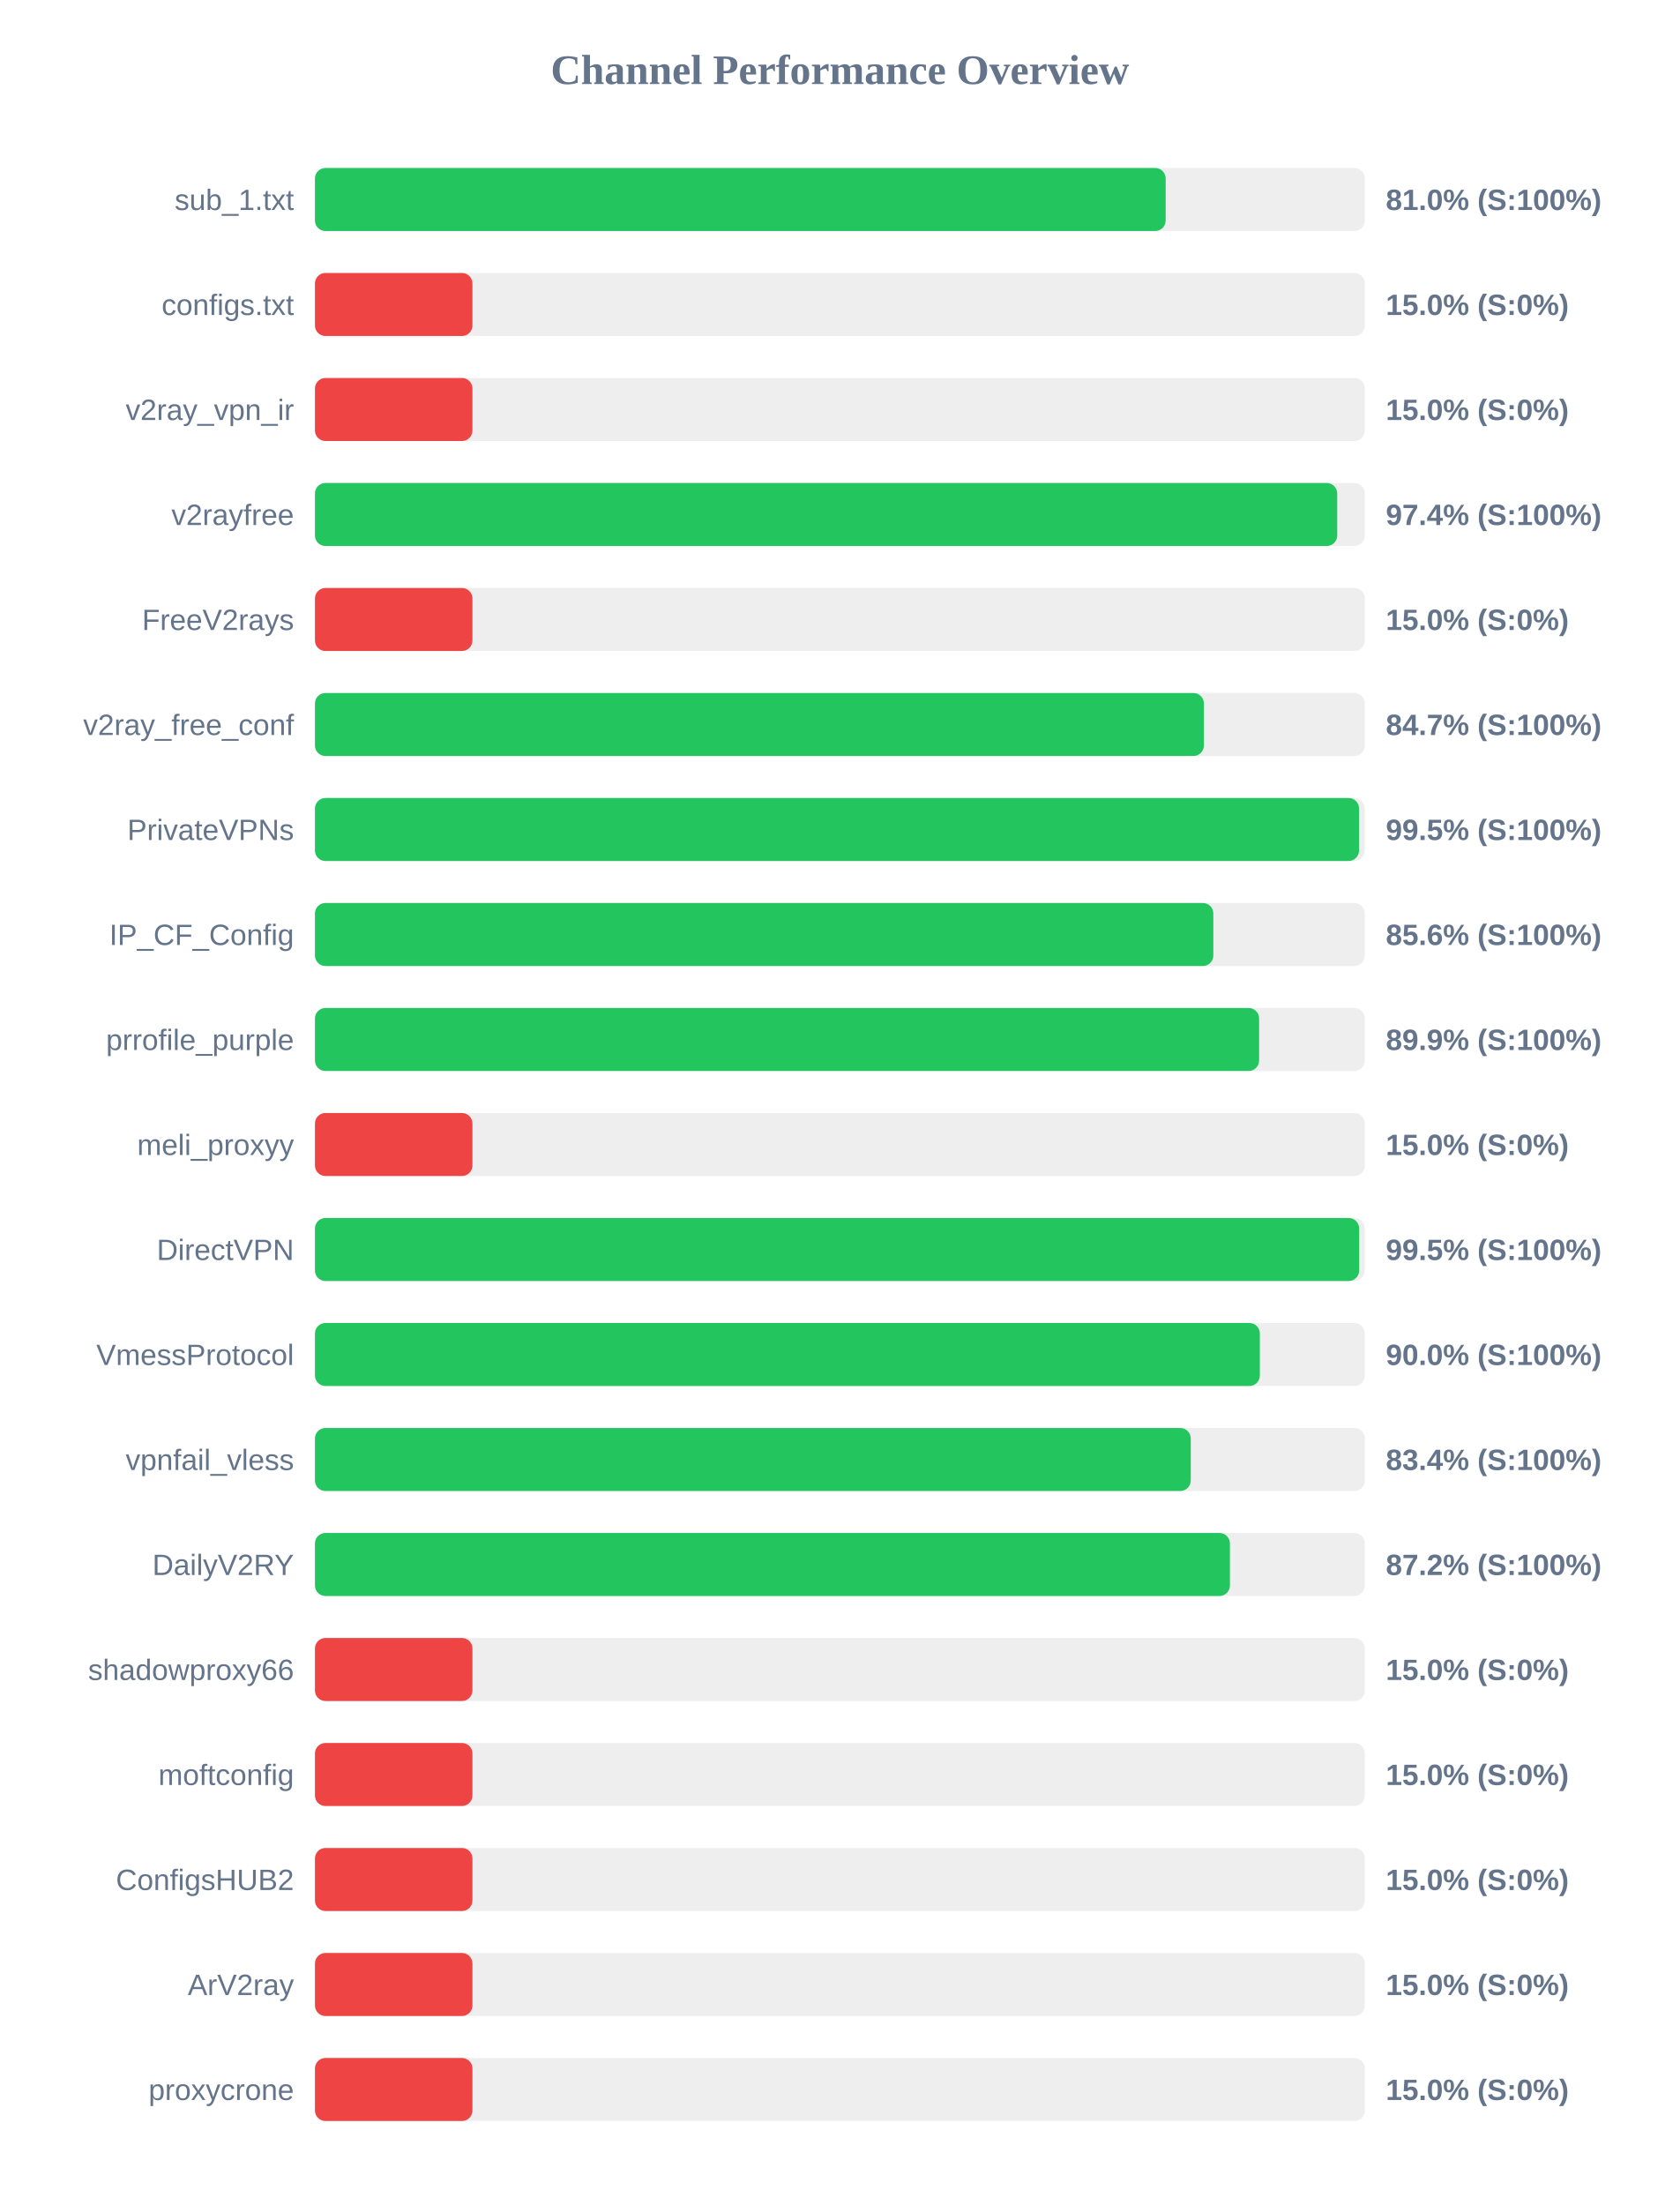
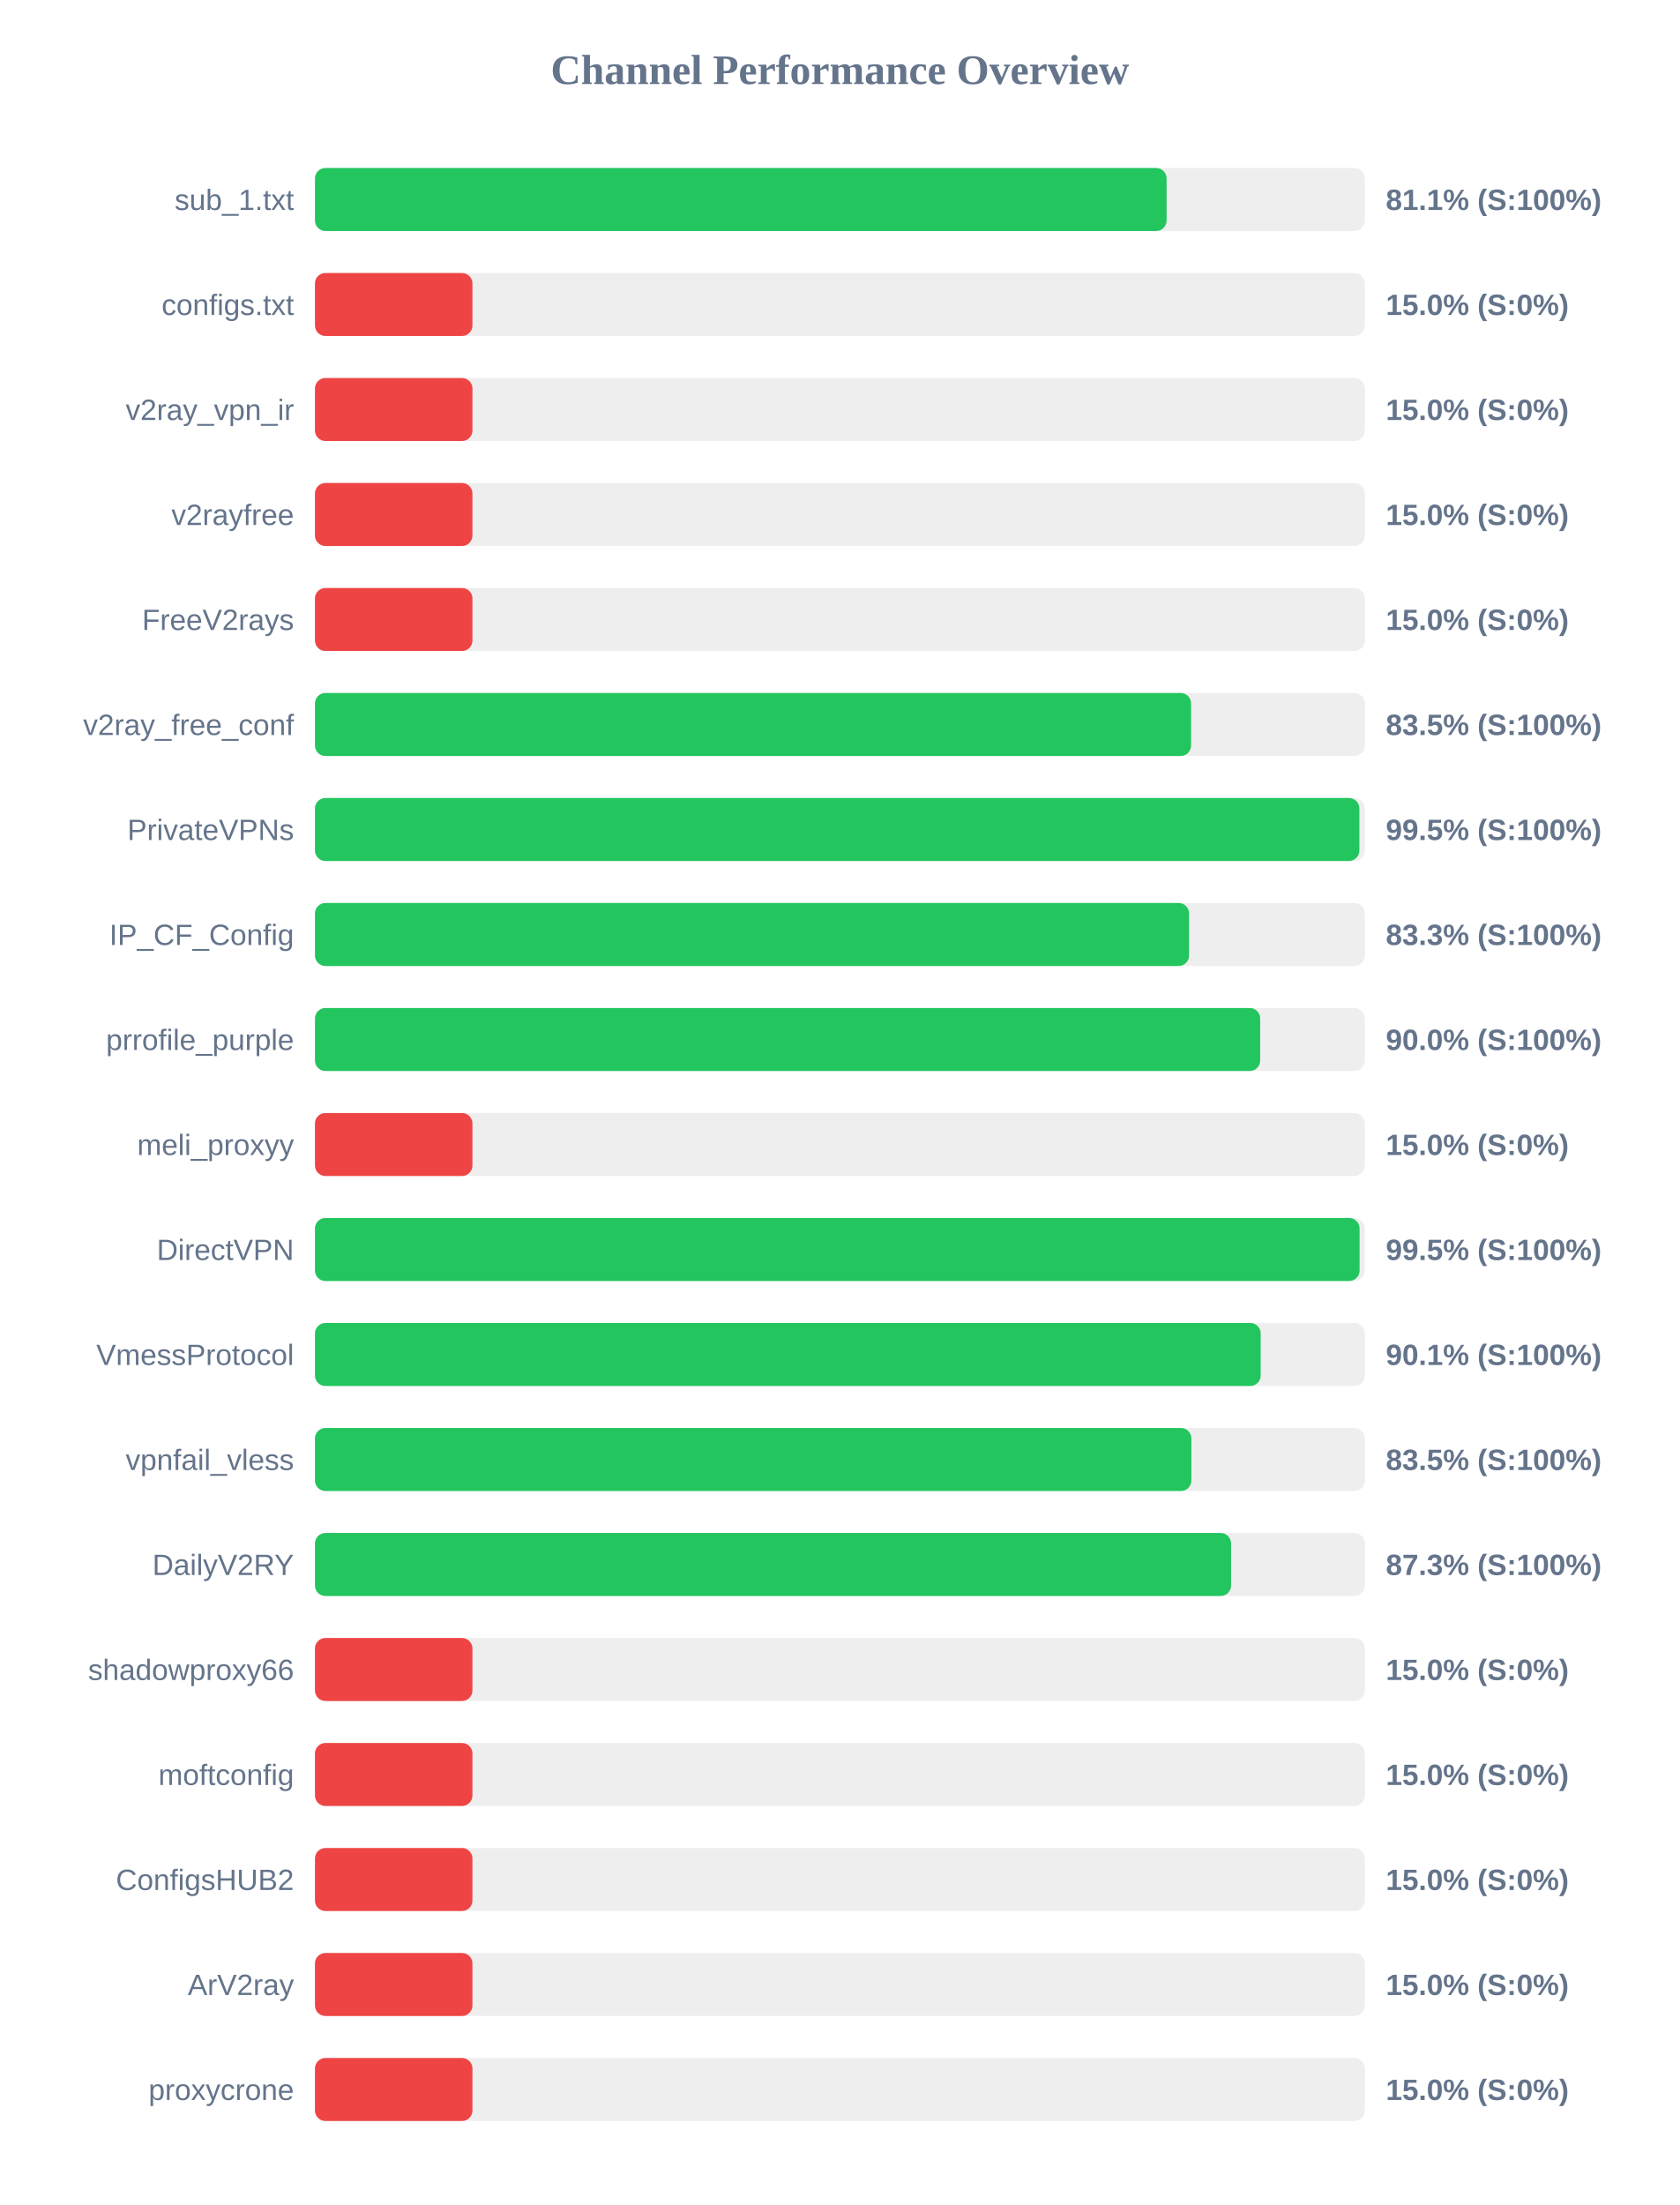
<svg xmlns="http://www.w3.org/2000/svg" width="800" height="1050" version="1.1">
  <style>
        .row { font: 14px Arial; fill: #64748b; }
        .score { font: bold 14px Arial; fill: #64748b; }
    </style>
  <text x="400" y="40" text-anchor="middle" font-size="20px" font-weight="bold" fill="#64748b">Channel Performance Overview</text>
  <rect x="150" y="80" width="500" height="30" fill="#eee" rx="5" />
-   <rect x="150" y="80" width="405.15" height="30" fill="#22c55e" rx="5" />
+   <rect x="150" y="80" width="405.6" height="30" fill="#22c55e" rx="5" />
  <text x="140" y="100" text-anchor="end" class="row">sub_1.txt</text>
-   <text x="660" y="100" text-anchor="start" class="score">81.0% (S:100%)</text>
+   <text x="660" y="100" text-anchor="start" class="score">81.1% (S:100%)</text>
  <rect x="150" y="130" width="500" height="30" fill="#eee" rx="5" />
  <rect x="150" y="130" width="75.0" height="30" fill="#ef4444" rx="5" />
  <text x="140" y="150" text-anchor="end" class="row">configs.txt</text>
  <text x="660" y="150" text-anchor="start" class="score">15.0% (S:0%)</text>
  <rect x="150" y="180" width="500" height="30" fill="#eee" rx="5" />
  <rect x="150" y="180" width="75.0" height="30" fill="#ef4444" rx="5" />
  <text x="140" y="200" text-anchor="end" class="row">v2ray_vpn_ir</text>
  <text x="660" y="200" text-anchor="start" class="score">15.0% (S:0%)</text>
  <rect x="150" y="230" width="500" height="30" fill="#eee" rx="5" />
-   <rect x="150" y="230" width="486.85" height="30" fill="#22c55e" rx="5" />
+   <rect x="150" y="230" width="75.0" height="30" fill="#ef4444" rx="5" />
  <text x="140" y="250" text-anchor="end" class="row">v2rayfree</text>
-   <text x="660" y="250" text-anchor="start" class="score">97.4% (S:100%)</text>
+   <text x="660" y="250" text-anchor="start" class="score">15.0% (S:0%)</text>
  <rect x="150" y="280" width="500" height="30" fill="#eee" rx="5" />
  <rect x="150" y="280" width="75.0" height="30" fill="#ef4444" rx="5" />
  <text x="140" y="300" text-anchor="end" class="row">FreeV2rays</text>
  <text x="660" y="300" text-anchor="start" class="score">15.0% (S:0%)</text>
  <rect x="150" y="330" width="500" height="30" fill="#eee" rx="5" />
-   <rect x="150" y="330" width="423.35" height="30" fill="#22c55e" rx="5" />
+   <rect x="150" y="330" width="417.25" height="30" fill="#22c55e" rx="5" />
  <text x="140" y="350" text-anchor="end" class="row">v2ray_free_conf</text>
-   <text x="660" y="350" text-anchor="start" class="score">84.7% (S:100%)</text>
+   <text x="660" y="350" text-anchor="start" class="score">83.5% (S:100%)</text>
  <rect x="150" y="380" width="500" height="30" fill="#eee" rx="5" />
-   <rect x="150" y="380" width="497.25" height="30" fill="#22c55e" rx="5" />
+   <rect x="150" y="380" width="497.4" height="30" fill="#22c55e" rx="5" />
  <text x="140" y="400" text-anchor="end" class="row">PrivateVPNs</text>
  <text x="660" y="400" text-anchor="start" class="score">99.5% (S:100%)</text>
  <rect x="150" y="430" width="500" height="30" fill="#eee" rx="5" />
-   <rect x="150" y="430" width="427.85" height="30" fill="#22c55e" rx="5" />
+   <rect x="150" y="430" width="416.3" height="30" fill="#22c55e" rx="5" />
  <text x="140" y="450" text-anchor="end" class="row">IP_CF_Config</text>
-   <text x="660" y="450" text-anchor="start" class="score">85.6% (S:100%)</text>
+   <text x="660" y="450" text-anchor="start" class="score">83.3% (S:100%)</text>
  <rect x="150" y="480" width="500" height="30" fill="#eee" rx="5" />
-   <rect x="150" y="480" width="449.65" height="30" fill="#22c55e" rx="5" />
+   <rect x="150" y="480" width="450.15" height="30" fill="#22c55e" rx="5" />
  <text x="140" y="500" text-anchor="end" class="row">prrofile_purple</text>
-   <text x="660" y="500" text-anchor="start" class="score">89.9% (S:100%)</text>
+   <text x="660" y="500" text-anchor="start" class="score">90.0% (S:100%)</text>
  <rect x="150" y="530" width="500" height="30" fill="#eee" rx="5" />
  <rect x="150" y="530" width="75.0" height="30" fill="#ef4444" rx="5" />
  <text x="140" y="550" text-anchor="end" class="row">meli_proxyy</text>
  <text x="660" y="550" text-anchor="start" class="score">15.0% (S:0%)</text>
  <rect x="150" y="580" width="500" height="30" fill="#eee" rx="5" />
-   <rect x="150" y="580" width="497.3" height="30" fill="#22c55e" rx="5" />
+   <rect x="150" y="580" width="497.5" height="30" fill="#22c55e" rx="5" />
  <text x="140" y="600" text-anchor="end" class="row">DirectVPN</text>
  <text x="660" y="600" text-anchor="start" class="score">99.5% (S:100%)</text>
  <rect x="150" y="630" width="500" height="30" fill="#eee" rx="5" />
-   <rect x="150" y="630" width="450.0" height="30" fill="#22c55e" rx="5" />
+   <rect x="150" y="630" width="450.4" height="30" fill="#22c55e" rx="5" />
  <text x="140" y="650" text-anchor="end" class="row">VmessProtocol</text>
-   <text x="660" y="650" text-anchor="start" class="score">90.0% (S:100%)</text>
+   <text x="660" y="650" text-anchor="start" class="score">90.1% (S:100%)</text>
  <rect x="150" y="680" width="500" height="30" fill="#eee" rx="5" />
-   <rect x="150" y="680" width="417.1" height="30" fill="#22c55e" rx="5" />
+   <rect x="150" y="680" width="417.4" height="30" fill="#22c55e" rx="5" />
  <text x="140" y="700" text-anchor="end" class="row">vpnfail_vless</text>
-   <text x="660" y="700" text-anchor="start" class="score">83.4% (S:100%)</text>
+   <text x="660" y="700" text-anchor="start" class="score">83.5% (S:100%)</text>
  <rect x="150" y="730" width="500" height="30" fill="#eee" rx="5" />
-   <rect x="150" y="730" width="435.75" height="30" fill="#22c55e" rx="5" />
+   <rect x="150" y="730" width="436.3" height="30" fill="#22c55e" rx="5" />
  <text x="140" y="750" text-anchor="end" class="row">DailyV2RY</text>
-   <text x="660" y="750" text-anchor="start" class="score">87.2% (S:100%)</text>
+   <text x="660" y="750" text-anchor="start" class="score">87.3% (S:100%)</text>
  <rect x="150" y="780" width="500" height="30" fill="#eee" rx="5" />
  <rect x="150" y="780" width="75.0" height="30" fill="#ef4444" rx="5" />
  <text x="140" y="800" text-anchor="end" class="row">shadowproxy66</text>
  <text x="660" y="800" text-anchor="start" class="score">15.0% (S:0%)</text>
  <rect x="150" y="830" width="500" height="30" fill="#eee" rx="5" />
  <rect x="150" y="830" width="75.0" height="30" fill="#ef4444" rx="5" />
  <text x="140" y="850" text-anchor="end" class="row">moftconfig</text>
  <text x="660" y="850" text-anchor="start" class="score">15.0% (S:0%)</text>
  <rect x="150" y="880" width="500" height="30" fill="#eee" rx="5" />
  <rect x="150" y="880" width="75.0" height="30" fill="#ef4444" rx="5" />
  <text x="140" y="900" text-anchor="end" class="row">ConfigsHUB2</text>
  <text x="660" y="900" text-anchor="start" class="score">15.0% (S:0%)</text>
  <rect x="150" y="930" width="500" height="30" fill="#eee" rx="5" />
  <rect x="150" y="930" width="75.0" height="30" fill="#ef4444" rx="5" />
  <text x="140" y="950" text-anchor="end" class="row">ArV2ray</text>
  <text x="660" y="950" text-anchor="start" class="score">15.0% (S:0%)</text>
  <rect x="150" y="980" width="500" height="30" fill="#eee" rx="5" />
  <rect x="150" y="980" width="75.0" height="30" fill="#ef4444" rx="5" />
  <text x="140" y="1000" text-anchor="end" class="row">proxycrone</text>
  <text x="660" y="1000" text-anchor="start" class="score">15.0% (S:0%)</text>
</svg>
